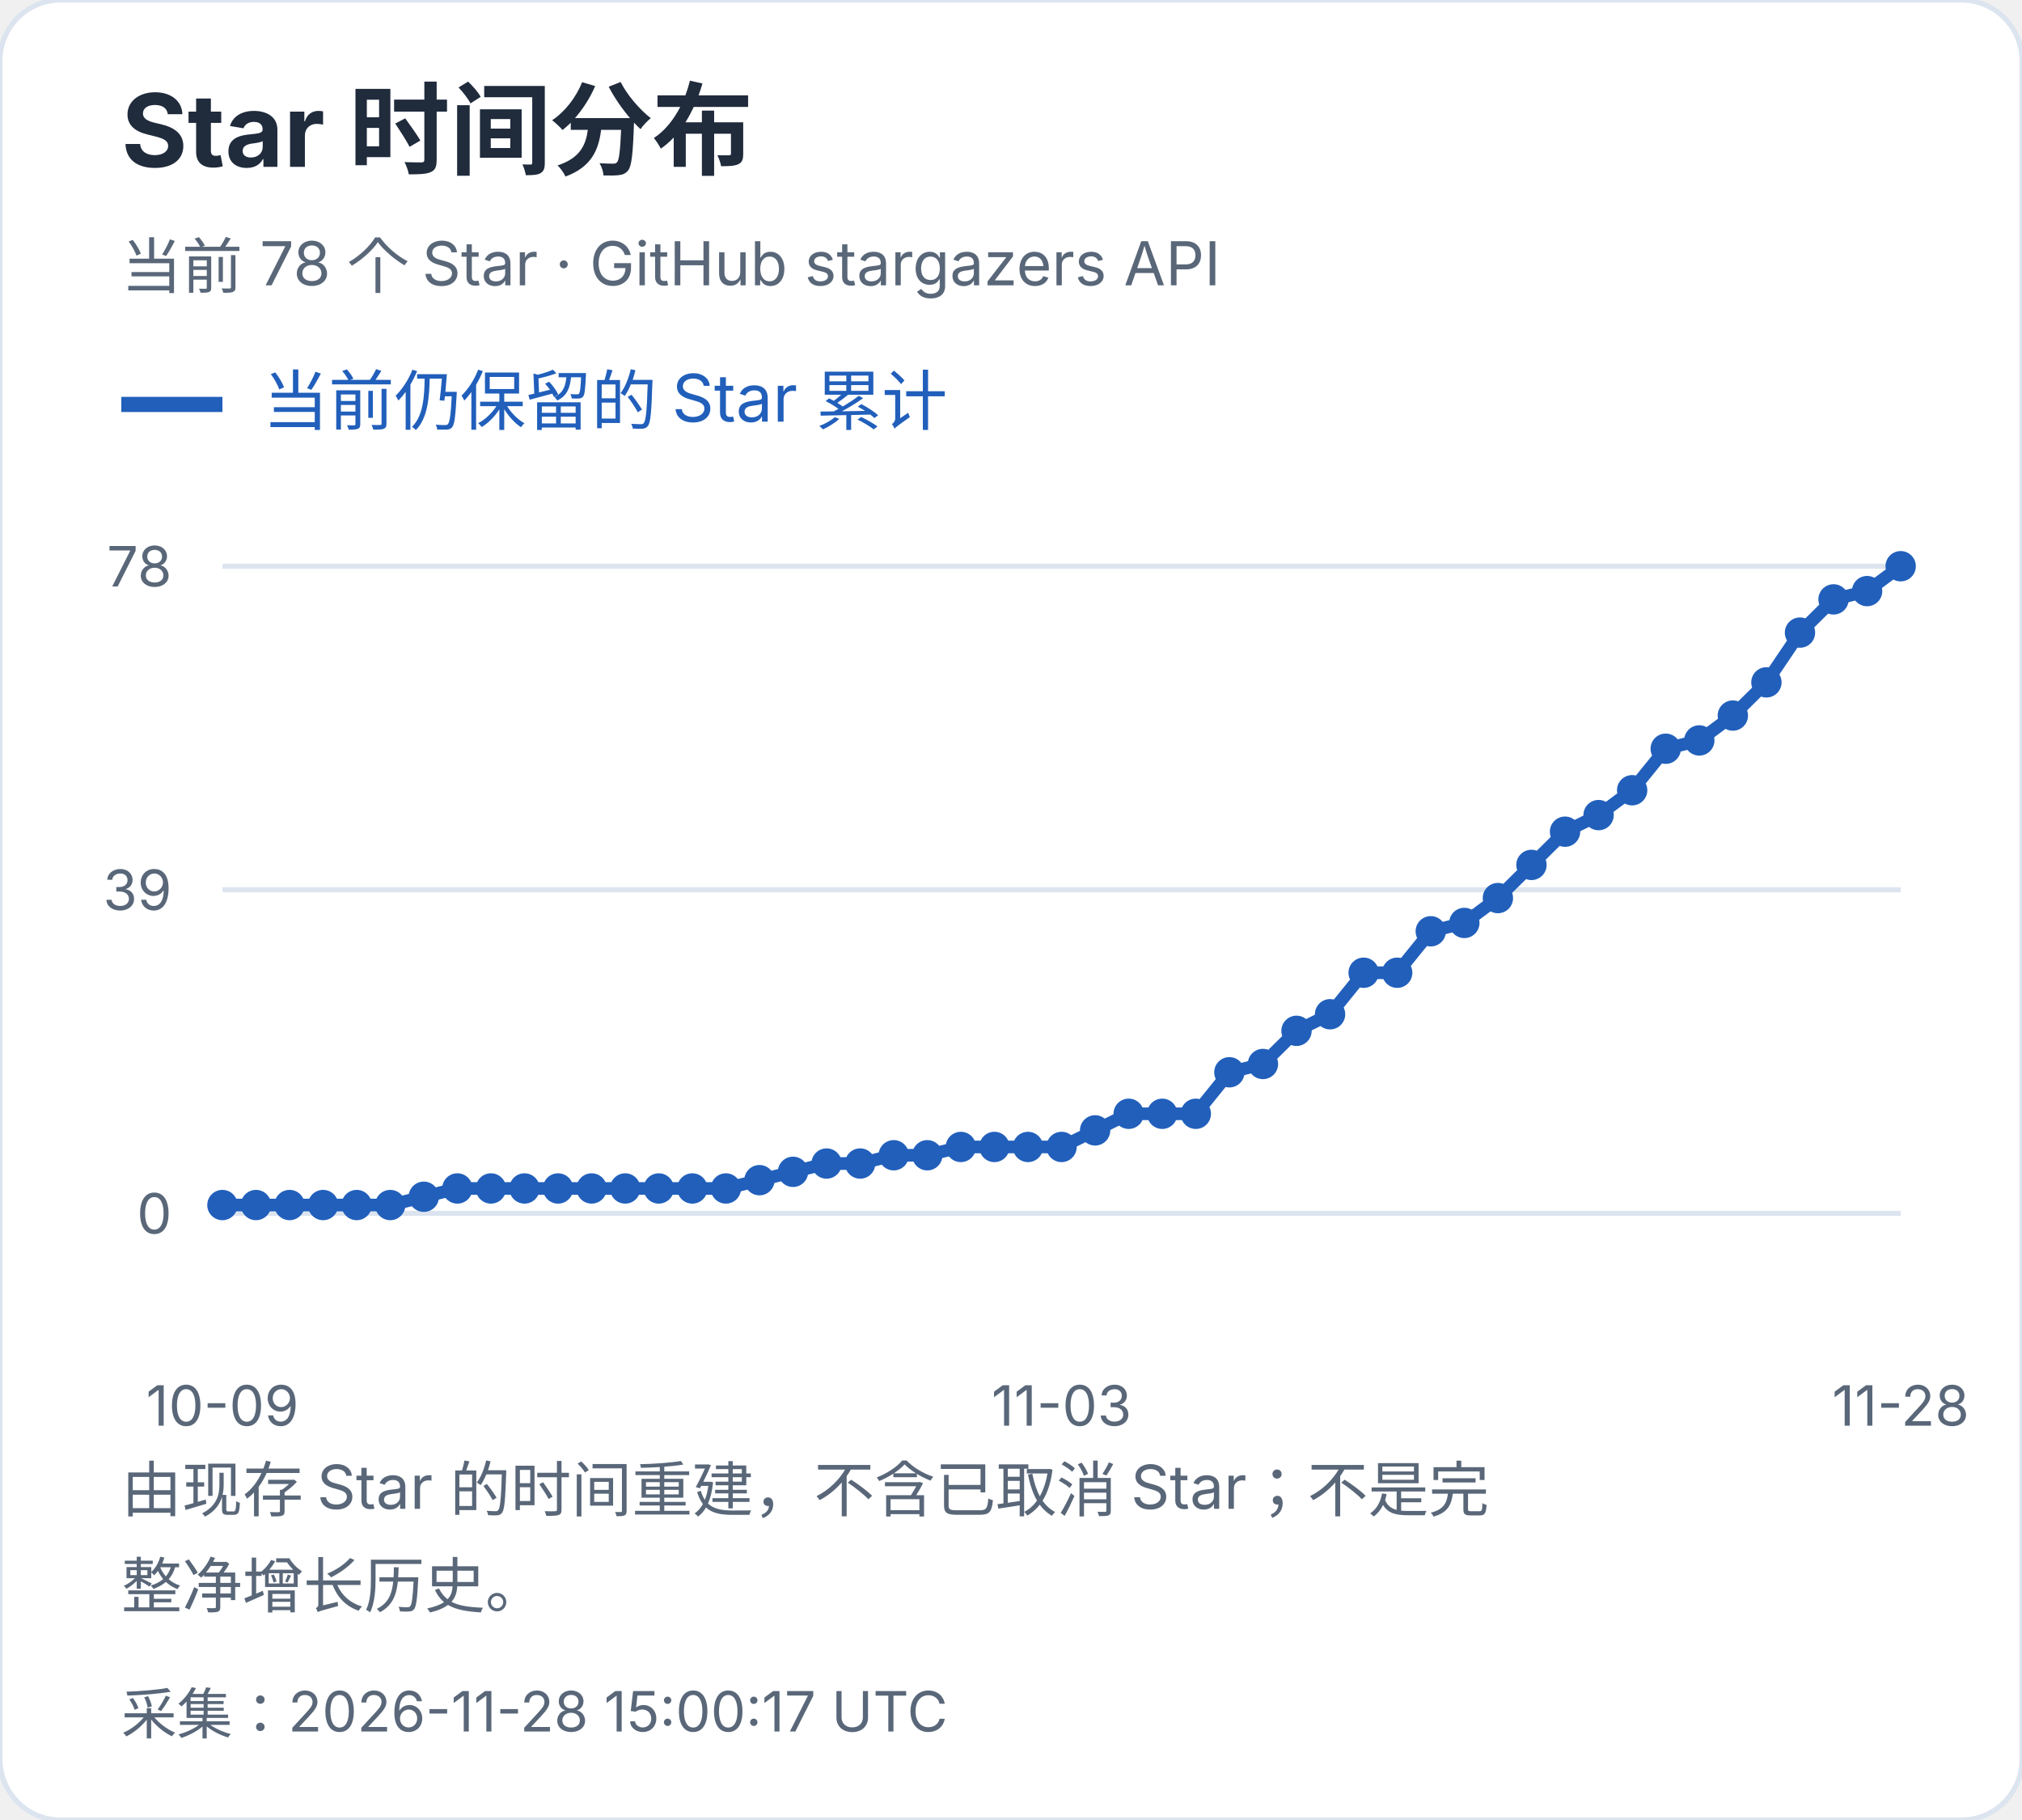
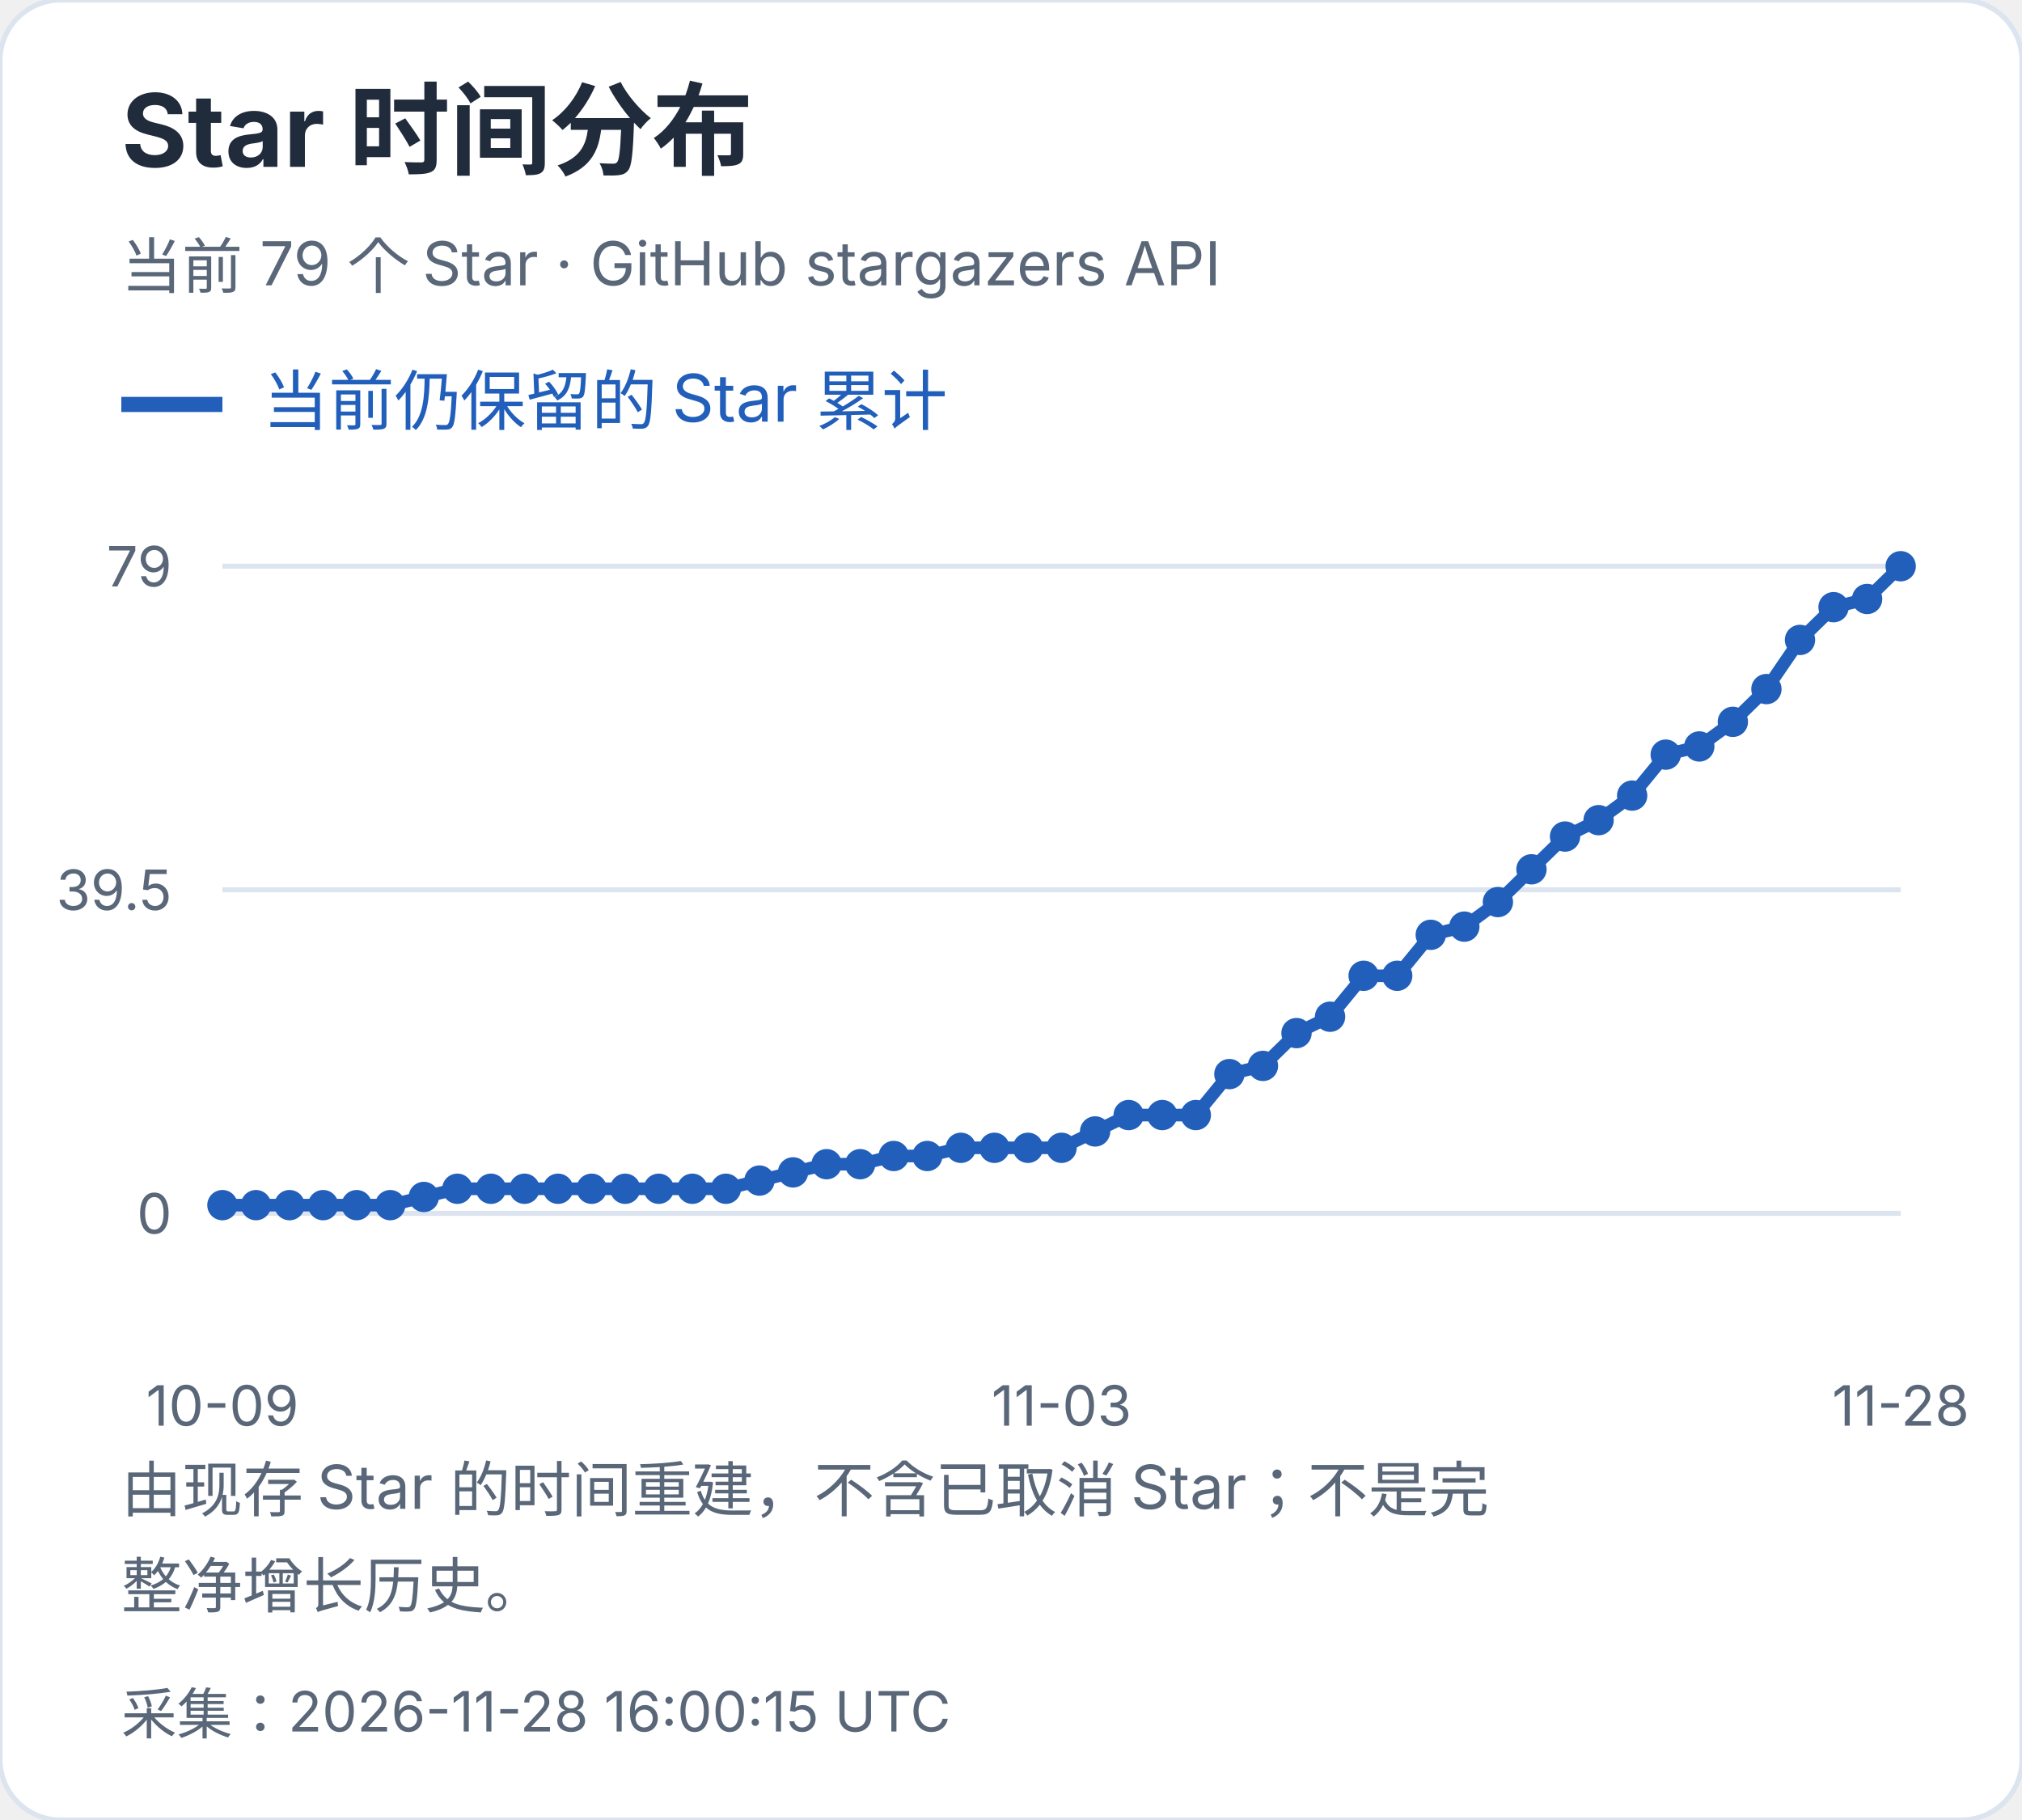
<svg xmlns="http://www.w3.org/2000/svg" width="400" height="360" viewBox="0 0 400 360" role="img" aria-label="Star 时间分布">
  <style>text{font-family:-apple-system,BlinkMacSystemFont,"Segoe UI","PingFang SC","Microsoft YaHei",sans-serif;font-variant-numeric:tabular-nums}</style>
  <rect width="400" height="360" rx="12" fill="white" stroke="#dce4ef" />
  <text x="24" y="33" font-size="20" fill="#202b3c" font-weight="650" text-anchor="start">Star 时间分布</text>
-   <text x="24" y="57" font-size="12" fill="#596779" font-weight="400" text-anchor="start">当前 78 个 Star · GitHub stargazers API</text>
+   <text x="24" y="57" font-size="12" fill="#596779" font-weight="400" text-anchor="start">当前 79 个 Star · GitHub stargazers API</text>
  <path d="M24 80h20" stroke="#215fbb" stroke-width="3" />
  <text x="52" y="84" font-size="13" fill="#215fbb" font-weight="400" text-anchor="start">当前仍保留的 Star 累计</text>
  <path d="M44 240.0H376" stroke="#dce4ef" />
  <text x="34" y="244.0" font-size="11" fill="#596779" font-weight="400" text-anchor="end">0</text>
  <path d="M44 176.0H376" stroke="#dce4ef" />
-   <text x="34" y="180.0" font-size="11" fill="#596779" font-weight="400" text-anchor="end">39</text>
+   <text x="34" y="180.0" font-size="11" fill="#596779" font-weight="400" text-anchor="end">39.5</text>
  <path d="M44 112.0H376" stroke="#dce4ef" />
-   <text x="34" y="116.0" font-size="11" fill="#596779" font-weight="400" text-anchor="end">78</text>
-   <circle cx="44.00" cy="238.36" r="3" fill="#215fbb" />
-   <circle cx="50.64" cy="238.36" r="3" fill="#215fbb" />
-   <circle cx="57.28" cy="238.36" r="3" fill="#215fbb" />
-   <circle cx="63.92" cy="238.36" r="3" fill="#215fbb" />
-   <circle cx="70.56" cy="238.36" r="3" fill="#215fbb" />
-   <circle cx="77.20" cy="238.36" r="3" fill="#215fbb" />
-   <circle cx="83.84" cy="236.72" r="3" fill="#215fbb" />
-   <circle cx="90.48" cy="235.08" r="3" fill="#215fbb" />
-   <circle cx="97.12" cy="235.08" r="3" fill="#215fbb" />
-   <circle cx="103.76" cy="235.08" r="3" fill="#215fbb" />
-   <circle cx="110.40" cy="235.08" r="3" fill="#215fbb" />
-   <circle cx="117.04" cy="235.08" r="3" fill="#215fbb" />
-   <circle cx="123.68" cy="235.08" r="3" fill="#215fbb" />
-   <circle cx="130.32" cy="235.08" r="3" fill="#215fbb" />
-   <circle cx="136.96" cy="235.08" r="3" fill="#215fbb" />
-   <circle cx="143.60" cy="235.08" r="3" fill="#215fbb" />
-   <circle cx="150.24" cy="233.44" r="3" fill="#215fbb" />
-   <circle cx="156.88" cy="231.79" r="3" fill="#215fbb" />
-   <circle cx="163.52" cy="230.15" r="3" fill="#215fbb" />
-   <circle cx="170.16" cy="230.15" r="3" fill="#215fbb" />
-   <circle cx="176.80" cy="228.51" r="3" fill="#215fbb" />
-   <circle cx="183.44" cy="228.51" r="3" fill="#215fbb" />
-   <circle cx="190.08" cy="226.87" r="3" fill="#215fbb" />
-   <circle cx="196.72" cy="226.87" r="3" fill="#215fbb" />
-   <circle cx="203.36" cy="226.87" r="3" fill="#215fbb" />
-   <circle cx="210.00" cy="226.87" r="3" fill="#215fbb" />
-   <circle cx="216.64" cy="223.59" r="3" fill="#215fbb" />
-   <circle cx="223.28" cy="220.31" r="3" fill="#215fbb" />
-   <circle cx="229.92" cy="220.31" r="3" fill="#215fbb" />
-   <circle cx="236.56" cy="220.31" r="3" fill="#215fbb" />
-   <circle cx="243.20" cy="212.10" r="3" fill="#215fbb" />
-   <circle cx="249.84" cy="210.46" r="3" fill="#215fbb" />
-   <circle cx="256.48" cy="203.90" r="3" fill="#215fbb" />
-   <circle cx="263.12" cy="200.62" r="3" fill="#215fbb" />
-   <circle cx="269.76" cy="192.41" r="3" fill="#215fbb" />
-   <circle cx="276.40" cy="192.41" r="3" fill="#215fbb" />
-   <circle cx="283.04" cy="184.21" r="3" fill="#215fbb" />
-   <circle cx="289.68" cy="182.56" r="3" fill="#215fbb" />
-   <circle cx="296.32" cy="177.64" r="3" fill="#215fbb" />
-   <circle cx="302.96" cy="171.08" r="3" fill="#215fbb" />
-   <circle cx="309.60" cy="164.51" r="3" fill="#215fbb" />
-   <circle cx="316.24" cy="161.23" r="3" fill="#215fbb" />
-   <circle cx="322.88" cy="156.31" r="3" fill="#215fbb" />
-   <circle cx="329.52" cy="148.10" r="3" fill="#215fbb" />
-   <circle cx="336.16" cy="146.46" r="3" fill="#215fbb" />
-   <circle cx="342.80" cy="141.54" r="3" fill="#215fbb" />
-   <circle cx="349.44" cy="134.97" r="3" fill="#215fbb" />
-   <circle cx="356.08" cy="125.13" r="3" fill="#215fbb" />
-   <circle cx="362.72" cy="118.56" r="3" fill="#215fbb" />
-   <circle cx="369.36" cy="116.92" r="3" fill="#215fbb" />
+   <text x="34" y="116.0" font-size="11" fill="#596779" font-weight="400" text-anchor="end">79</text>
+   <circle cx="44.00" cy="238.38" r="3" fill="#215fbb" />
+   <circle cx="50.64" cy="238.38" r="3" fill="#215fbb" />
+   <circle cx="57.28" cy="238.38" r="3" fill="#215fbb" />
+   <circle cx="63.92" cy="238.38" r="3" fill="#215fbb" />
+   <circle cx="70.56" cy="238.38" r="3" fill="#215fbb" />
+   <circle cx="77.20" cy="238.38" r="3" fill="#215fbb" />
+   <circle cx="83.84" cy="236.76" r="3" fill="#215fbb" />
+   <circle cx="90.48" cy="235.14" r="3" fill="#215fbb" />
+   <circle cx="97.12" cy="235.14" r="3" fill="#215fbb" />
+   <circle cx="103.76" cy="235.14" r="3" fill="#215fbb" />
+   <circle cx="110.40" cy="235.14" r="3" fill="#215fbb" />
+   <circle cx="117.04" cy="235.14" r="3" fill="#215fbb" />
+   <circle cx="123.68" cy="235.14" r="3" fill="#215fbb" />
+   <circle cx="130.32" cy="235.14" r="3" fill="#215fbb" />
+   <circle cx="136.96" cy="235.14" r="3" fill="#215fbb" />
+   <circle cx="143.60" cy="235.14" r="3" fill="#215fbb" />
+   <circle cx="150.24" cy="233.52" r="3" fill="#215fbb" />
+   <circle cx="156.88" cy="231.90" r="3" fill="#215fbb" />
+   <circle cx="163.52" cy="230.28" r="3" fill="#215fbb" />
+   <circle cx="170.16" cy="230.28" r="3" fill="#215fbb" />
+   <circle cx="176.80" cy="228.66" r="3" fill="#215fbb" />
+   <circle cx="183.44" cy="228.66" r="3" fill="#215fbb" />
+   <circle cx="190.08" cy="227.04" r="3" fill="#215fbb" />
+   <circle cx="196.72" cy="227.04" r="3" fill="#215fbb" />
+   <circle cx="203.36" cy="227.04" r="3" fill="#215fbb" />
+   <circle cx="210.00" cy="227.04" r="3" fill="#215fbb" />
+   <circle cx="216.64" cy="223.80" r="3" fill="#215fbb" />
+   <circle cx="223.28" cy="220.56" r="3" fill="#215fbb" />
+   <circle cx="229.92" cy="220.56" r="3" fill="#215fbb" />
+   <circle cx="236.56" cy="220.56" r="3" fill="#215fbb" />
+   <circle cx="243.20" cy="212.46" r="3" fill="#215fbb" />
+   <circle cx="249.84" cy="210.84" r="3" fill="#215fbb" />
+   <circle cx="256.48" cy="204.35" r="3" fill="#215fbb" />
+   <circle cx="263.12" cy="201.11" r="3" fill="#215fbb" />
+   <circle cx="269.76" cy="193.01" r="3" fill="#215fbb" />
+   <circle cx="276.40" cy="193.01" r="3" fill="#215fbb" />
+   <circle cx="283.04" cy="184.91" r="3" fill="#215fbb" />
+   <circle cx="289.68" cy="183.29" r="3" fill="#215fbb" />
+   <circle cx="296.32" cy="178.43" r="3" fill="#215fbb" />
+   <circle cx="302.96" cy="171.95" r="3" fill="#215fbb" />
+   <circle cx="309.60" cy="165.47" r="3" fill="#215fbb" />
+   <circle cx="316.24" cy="162.23" r="3" fill="#215fbb" />
+   <circle cx="322.88" cy="157.37" r="3" fill="#215fbb" />
+   <circle cx="329.52" cy="149.27" r="3" fill="#215fbb" />
+   <circle cx="336.16" cy="147.65" r="3" fill="#215fbb" />
+   <circle cx="342.80" cy="142.78" r="3" fill="#215fbb" />
+   <circle cx="349.44" cy="136.30" r="3" fill="#215fbb" />
+   <circle cx="356.08" cy="126.58" r="3" fill="#215fbb" />
+   <circle cx="362.72" cy="120.10" r="3" fill="#215fbb" />
+   <circle cx="369.36" cy="118.48" r="3" fill="#215fbb" />
  <circle cx="376.00" cy="112.00" r="3" fill="#215fbb" />
-   <polyline points="44.00,238.36 50.64,238.36 57.28,238.36 63.92,238.36 70.56,238.36 77.20,238.36 83.84,236.72 90.48,235.08 97.12,235.08 103.76,235.08 110.40,235.08 117.04,235.08 123.68,235.08 130.32,235.08 136.96,235.08 143.60,235.08 150.24,233.44 156.88,231.79 163.52,230.15 170.16,230.15 176.80,228.51 183.44,228.51 190.08,226.87 196.72,226.87 203.36,226.87 210.00,226.87 216.64,223.59 223.28,220.31 229.92,220.31 236.56,220.31 243.20,212.10 249.84,210.46 256.48,203.90 263.12,200.62 269.76,192.41 276.40,192.41 283.04,184.21 289.68,182.56 296.32,177.64 302.96,171.08 309.60,164.51 316.24,161.23 322.88,156.31 329.52,148.10 336.16,146.46 342.80,141.54 349.44,134.97 356.08,125.13 362.72,118.56 369.36,116.92 376.00,112.00" fill="none" stroke="#215fbb" stroke-width="2.5" />
+   <polyline points="44.00,238.38 50.64,238.38 57.28,238.38 63.92,238.38 70.56,238.38 77.20,238.38 83.84,236.76 90.48,235.14 97.12,235.14 103.76,235.14 110.40,235.14 117.04,235.14 123.68,235.14 130.32,235.14 136.96,235.14 143.60,235.14 150.24,233.52 156.88,231.90 163.52,230.28 170.16,230.28 176.80,228.66 183.44,228.66 190.08,227.04 196.72,227.04 203.36,227.04 210.00,227.04 216.64,223.80 223.28,220.56 229.92,220.56 236.56,220.56 243.20,212.46 249.84,210.84 256.48,204.35 263.12,201.11 269.76,193.01 276.40,193.01 283.04,184.91 289.68,183.29 296.32,178.43 302.96,171.95 309.60,165.47 316.24,162.23 322.88,157.37 329.52,149.27 336.16,147.65 342.80,142.78 349.44,136.30 356.08,126.58 362.72,120.10 369.36,118.48 376.00,112.00" fill="none" stroke="#215fbb" stroke-width="2.5" />
  <text x="44.0" y="282" font-size="11" fill="#596779" font-weight="400" text-anchor="middle">10-09</text>
  <text x="210.0" y="282" font-size="11" fill="#596779" font-weight="400" text-anchor="middle">11-03</text>
  <text x="376.0" y="282" font-size="11" fill="#596779" font-weight="400" text-anchor="middle">11-28</text>
  <text x="24" y="299" font-size="12" fill="#596779" font-weight="400" text-anchor="start">由现存 Star 的时间重建，不含已取消 Star；不是完</text>
  <text x="24" y="318" font-size="12" fill="#596779" font-weight="400" text-anchor="start">整净增长历史。</text>
-   <text x="24" y="343" font-size="11" fill="#596779" font-weight="400" text-anchor="start">采集：2026-11-28 15:00:17 UTC</text>
+   <text x="24" y="343" font-size="11" fill="#596779" font-weight="400" text-anchor="start">采集：2026-11-28 16:00:15 UTC</text>
</svg>
